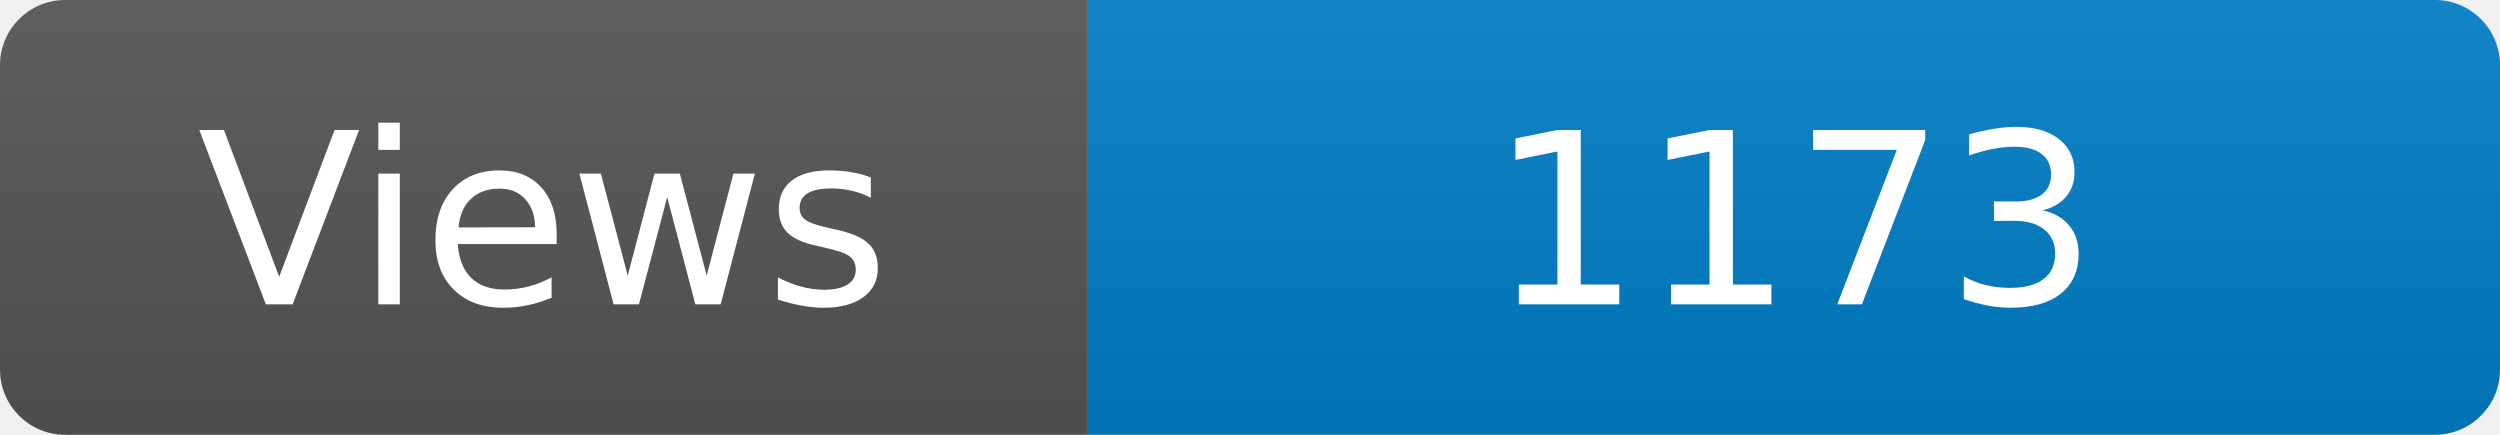
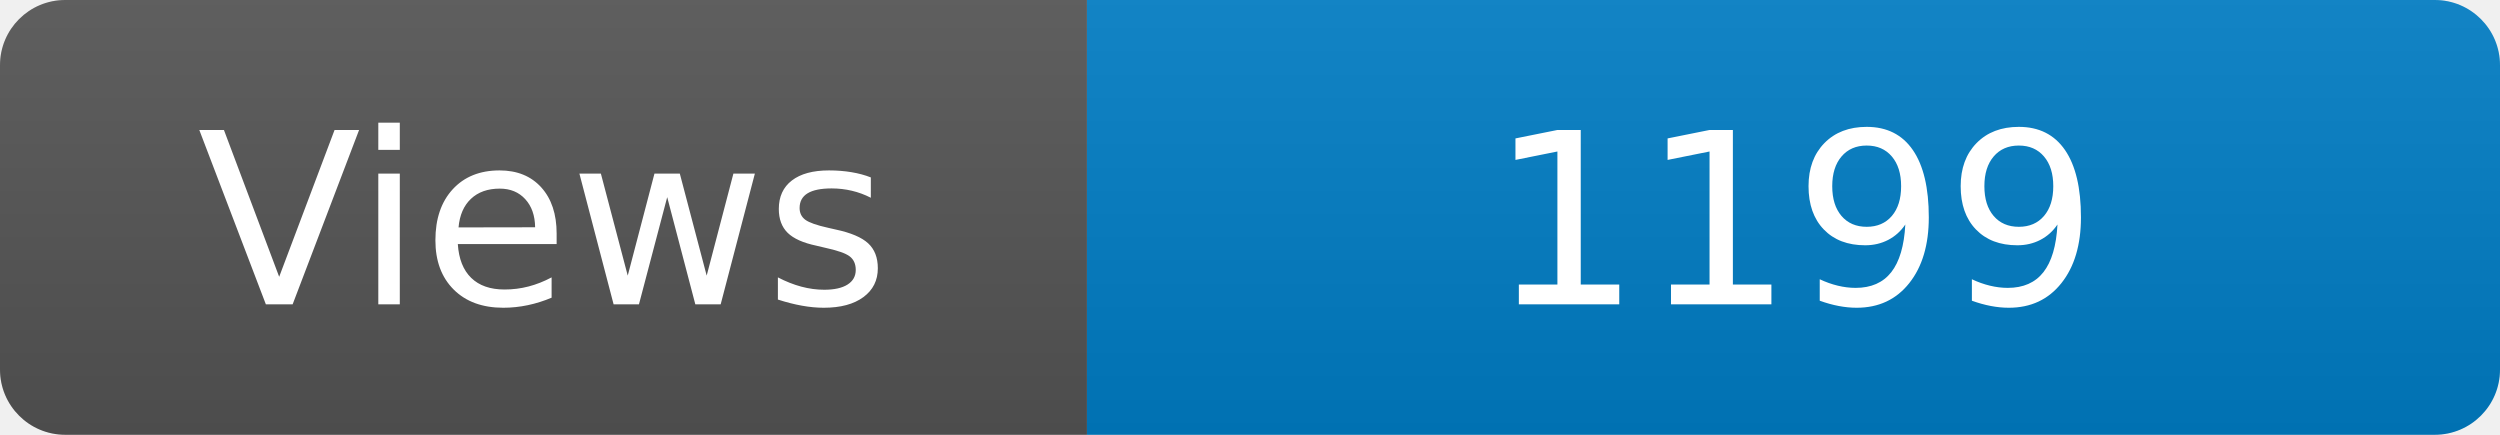
<svg xmlns="http://www.w3.org/2000/svg" width="115" height="20" role="img" aria-label="Maintained?: yes">
  <linearGradient id="s" x2="0" y2="100%">
    <stop offset="0" stop-color="#bbb" stop-opacity=".1" />
    <stop offset="1" stop-opacity=".1" />
  </linearGradient>
  <clipPath id="r">
    <rect width="115" height="20" rx="3" fill="#fff" />
  </clipPath>
  <g clip-path="url(#r)">
    <rect width="50" height="20" fill="#555" />
    <rect x="50" width="160" height="20" fill="#007ec6" />
    <rect width="115" height="20" fill="url(#s)" />
  </g>
  <g fill="#fff" text-anchor="middle" font-family="Verdana,Geneva,DejaVu Sans,sans-serif" font-size="110">
    <text x="250" y="140" transform="scale(.1)" fill="#fff">Views</text>
-     <text x="825" y="140" transform="scale(.1)" fill="#fff">1173</text>
+     <text x="825" y="140" transform="scale(.1)" fill="#fff">1199</text>
  </g>
</svg>
